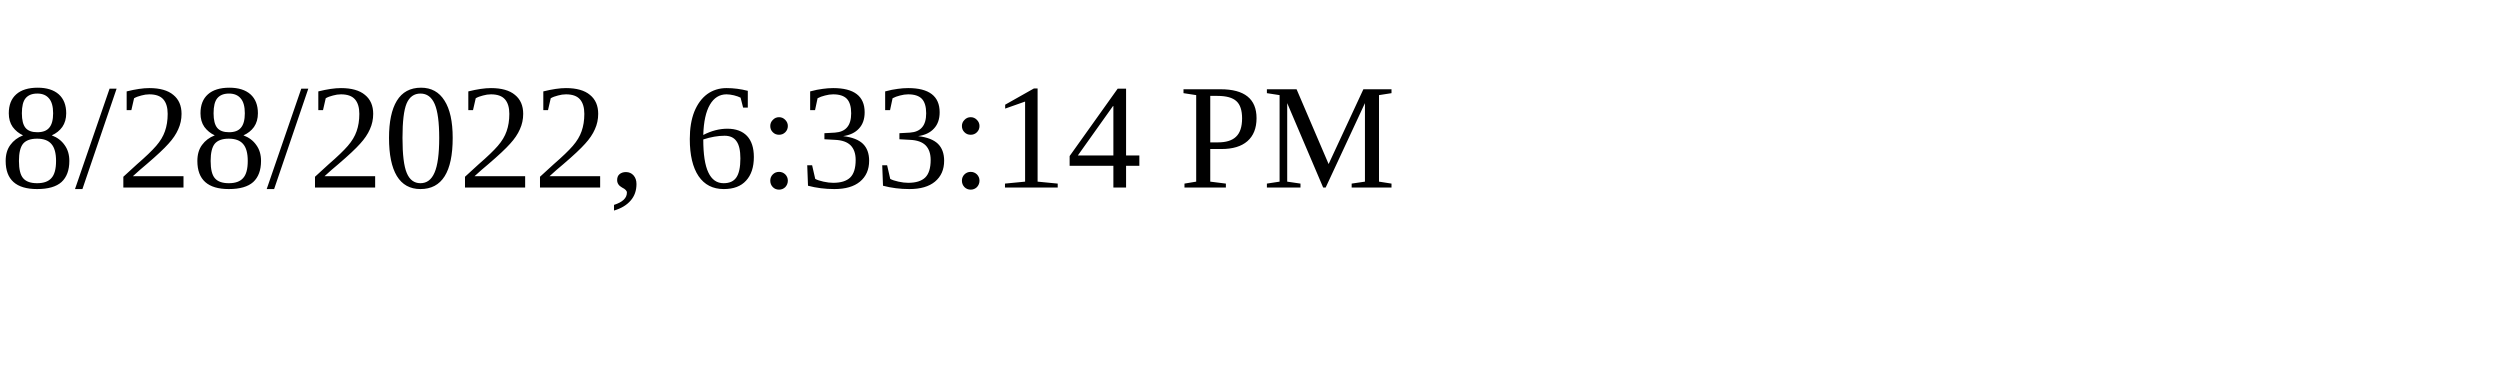
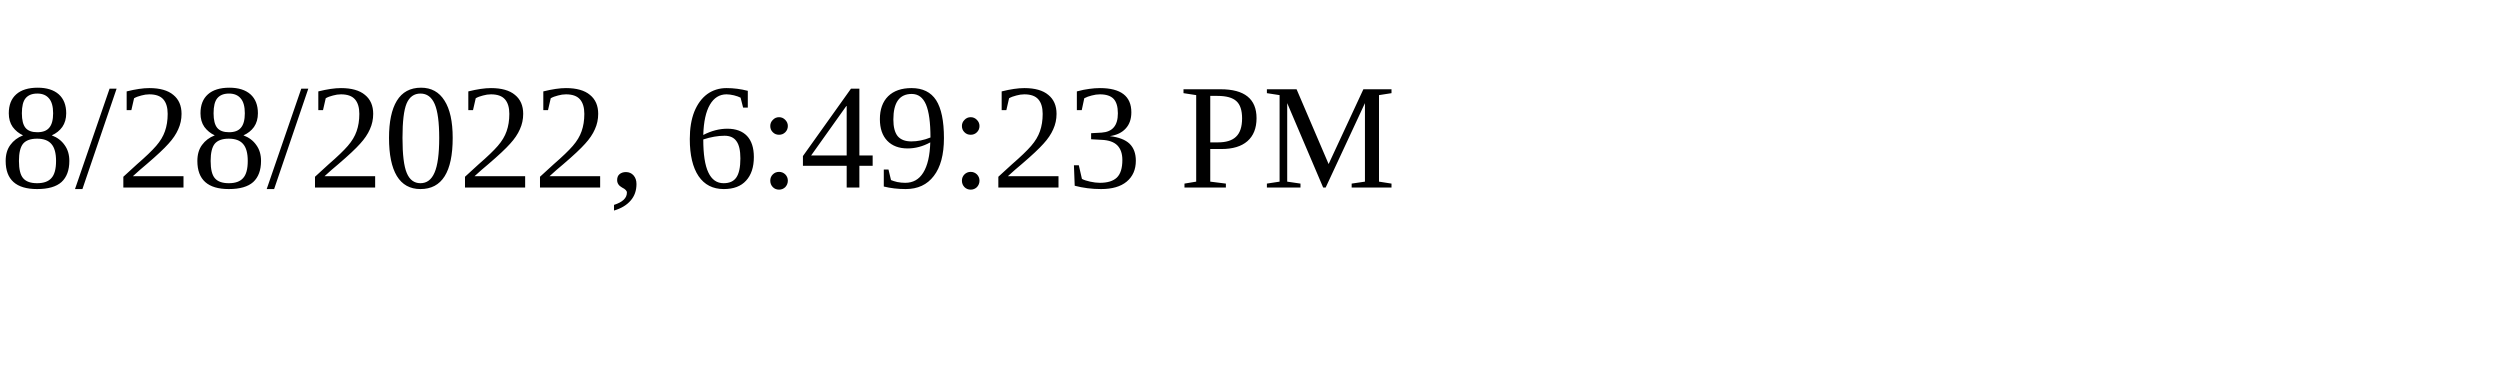
<svg xmlns="http://www.w3.org/2000/svg" height="30" width="200">
-   <text x="0" y="15">8/28/2022, 6:33:14 PM</text>
+   <text x="0" y="15">8/28/2022, 6:49:23 PM</text>
</svg>
